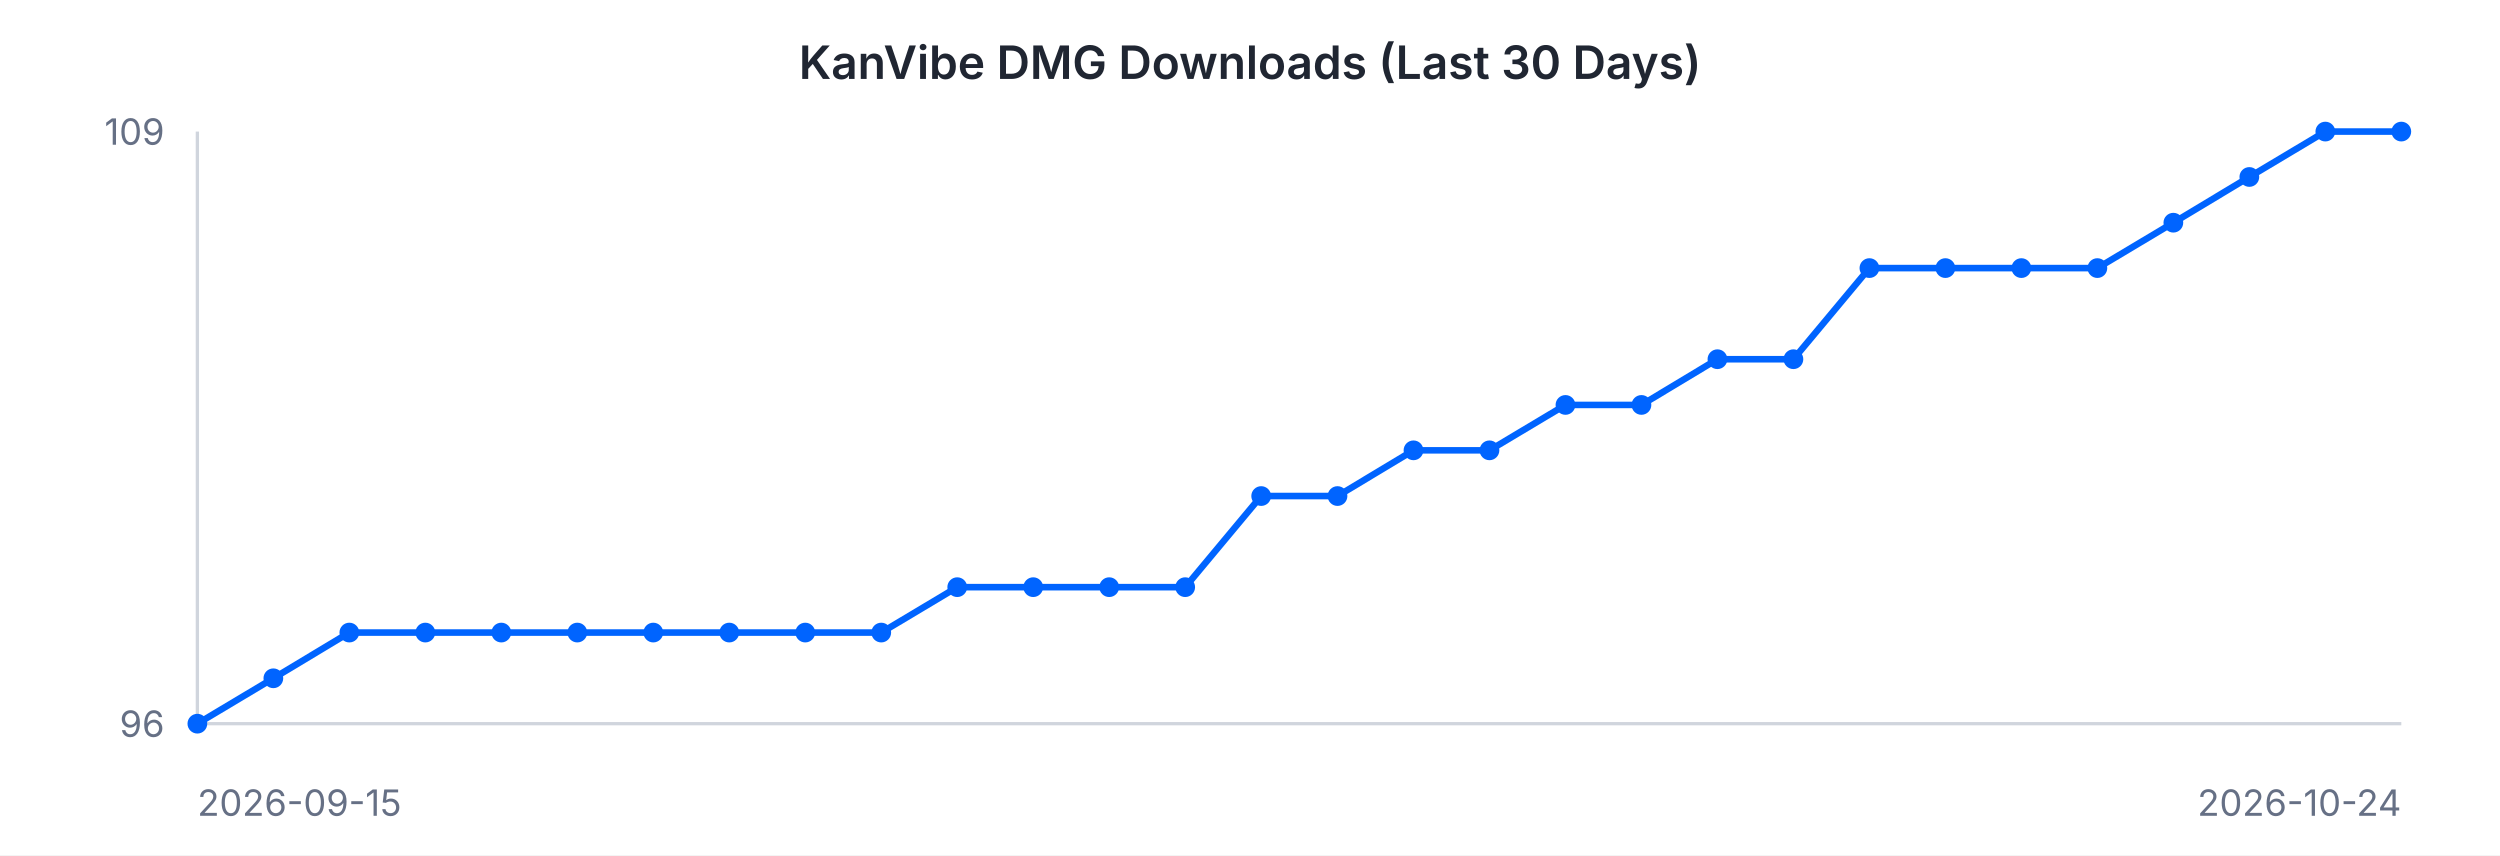
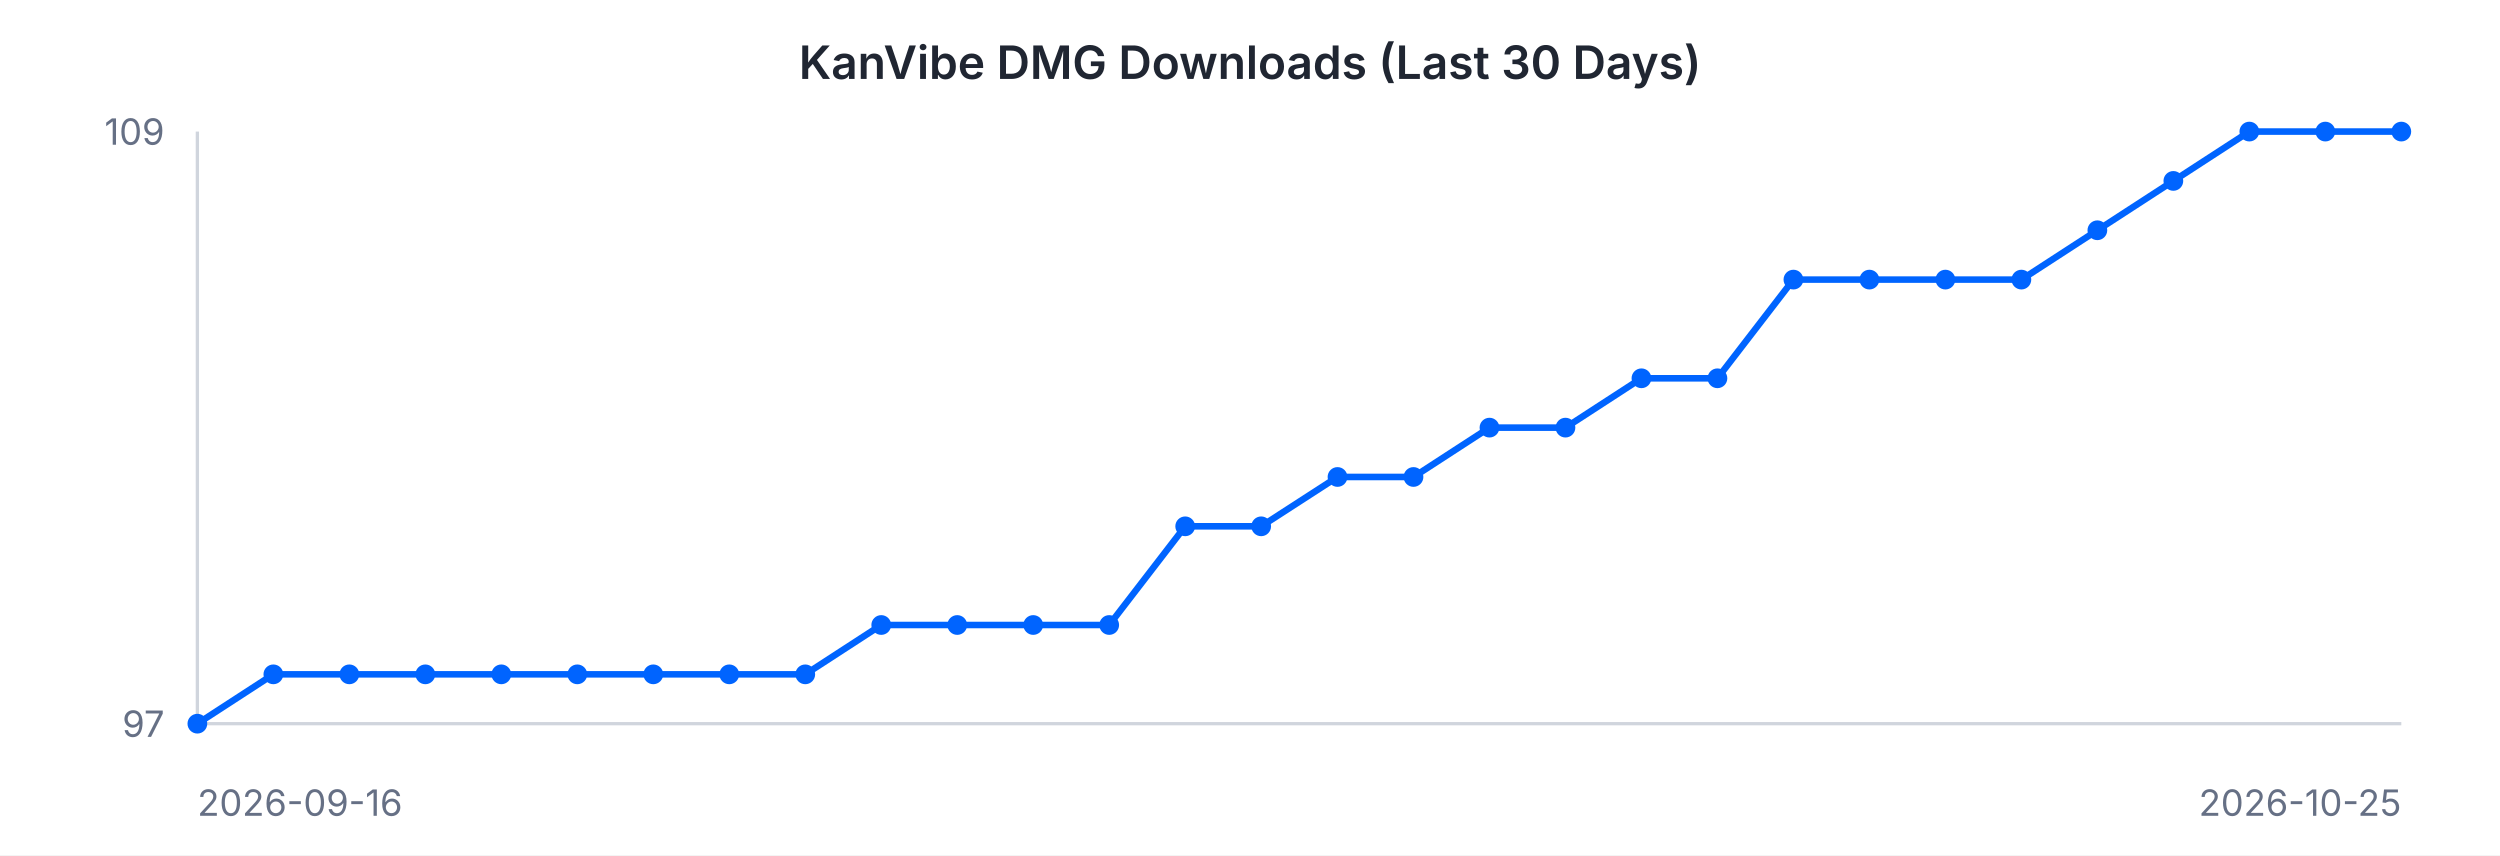
<svg xmlns="http://www.w3.org/2000/svg" width="760" height="260" viewBox="0 0 760 260" font-family="-apple-system, BlinkMacSystemFont, 'Segoe UI', sans-serif">
  <rect width="760" height="260" fill="#ffffff" />
  <text x="380" y="24" text-anchor="middle" font-size="14" font-weight="600" fill="#202632">KanVibe DMG Downloads (Last 30 Days)</text>
  <line x1="60" y1="40" x2="60" y2="220" stroke="#d0d5dd" stroke-width="1" />
  <line x1="60" y1="220" x2="730" y2="220" stroke="#d0d5dd" stroke-width="1" />
-   <path d="M 60.0 220.0 L 83.1 206.2 L 106.2 192.3 L 129.3 192.3 L 152.4 192.3 L 175.5 192.3 L 198.6 192.3 L 221.7 192.3 L 244.8 192.3 L 267.9 192.3 L 291.0 178.5 L 314.1 178.5 L 337.2 178.5 L 360.3 178.5 L 383.4 150.8 L 406.6 150.8 L 429.7 136.9 L 452.8 136.9 L 475.9 123.1 L 499.0 123.1 L 522.1 109.2 L 545.2 109.2 L 568.3 81.5 L 591.4 81.5 L 614.5 81.5 L 637.6 81.5 L 660.7 67.7 L 683.8 53.8 L 706.9 40.0 L 730.0 40.0" fill="none" stroke="#0064FF" stroke-width="2" />
+   <path d="M 60.0 220.0 L 83.1 205.0 L 106.2 205.0 L 129.3 205.0 L 152.4 205.0 L 175.5 205.0 L 198.6 205.0 L 221.7 205.0 L 244.8 205.0 L 267.9 190.0 L 291.0 190.0 L 314.1 190.0 L 337.2 190.0 L 360.3 160.0 L 383.4 160.0 L 406.6 145.0 L 429.7 145.0 L 452.8 130.0 L 475.9 130.0 L 499.0 115.0 L 522.1 115.0 L 545.2 85.0 L 568.3 85.0 L 591.4 85.0 L 614.5 85.0 L 637.6 70.0 L 660.7 55.0 L 683.8 40.0 L 706.9 40.0 L 730.0 40.0" fill="none" stroke="#0064FF" stroke-width="2" />
  <circle cx="60.0" cy="220.0" r="3" fill="#0064FF" />
-   <circle cx="83.1" cy="206.2" r="3" fill="#0064FF" />
-   <circle cx="106.2" cy="192.3" r="3" fill="#0064FF" />
-   <circle cx="129.3" cy="192.3" r="3" fill="#0064FF" />
-   <circle cx="152.4" cy="192.3" r="3" fill="#0064FF" />
-   <circle cx="175.5" cy="192.3" r="3" fill="#0064FF" />
-   <circle cx="198.6" cy="192.3" r="3" fill="#0064FF" />
-   <circle cx="221.7" cy="192.3" r="3" fill="#0064FF" />
-   <circle cx="244.8" cy="192.3" r="3" fill="#0064FF" />
-   <circle cx="267.9" cy="192.3" r="3" fill="#0064FF" />
-   <circle cx="291.0" cy="178.5" r="3" fill="#0064FF" />
-   <circle cx="314.1" cy="178.5" r="3" fill="#0064FF" />
-   <circle cx="337.2" cy="178.5" r="3" fill="#0064FF" />
-   <circle cx="360.3" cy="178.5" r="3" fill="#0064FF" />
-   <circle cx="383.4" cy="150.8" r="3" fill="#0064FF" />
-   <circle cx="406.6" cy="150.8" r="3" fill="#0064FF" />
-   <circle cx="429.7" cy="136.9" r="3" fill="#0064FF" />
-   <circle cx="452.8" cy="136.9" r="3" fill="#0064FF" />
-   <circle cx="475.9" cy="123.1" r="3" fill="#0064FF" />
-   <circle cx="499.0" cy="123.1" r="3" fill="#0064FF" />
-   <circle cx="522.1" cy="109.2" r="3" fill="#0064FF" />
-   <circle cx="545.2" cy="109.2" r="3" fill="#0064FF" />
-   <circle cx="568.3" cy="81.5" r="3" fill="#0064FF" />
-   <circle cx="591.4" cy="81.5" r="3" fill="#0064FF" />
-   <circle cx="614.5" cy="81.5" r="3" fill="#0064FF" />
-   <circle cx="637.6" cy="81.5" r="3" fill="#0064FF" />
-   <circle cx="660.7" cy="67.7" r="3" fill="#0064FF" />
-   <circle cx="683.8" cy="53.8" r="3" fill="#0064FF" />
+   <circle cx="83.1" cy="205.0" r="3" fill="#0064FF" />
+   <circle cx="106.2" cy="205.0" r="3" fill="#0064FF" />
+   <circle cx="129.3" cy="205.0" r="3" fill="#0064FF" />
+   <circle cx="152.4" cy="205.0" r="3" fill="#0064FF" />
+   <circle cx="175.5" cy="205.0" r="3" fill="#0064FF" />
+   <circle cx="198.6" cy="205.0" r="3" fill="#0064FF" />
+   <circle cx="221.7" cy="205.0" r="3" fill="#0064FF" />
+   <circle cx="244.8" cy="205.0" r="3" fill="#0064FF" />
+   <circle cx="267.9" cy="190.0" r="3" fill="#0064FF" />
+   <circle cx="291.0" cy="190.0" r="3" fill="#0064FF" />
+   <circle cx="314.1" cy="190.0" r="3" fill="#0064FF" />
+   <circle cx="337.2" cy="190.0" r="3" fill="#0064FF" />
+   <circle cx="360.3" cy="160.0" r="3" fill="#0064FF" />
+   <circle cx="383.4" cy="160.0" r="3" fill="#0064FF" />
+   <circle cx="406.6" cy="145.0" r="3" fill="#0064FF" />
+   <circle cx="429.7" cy="145.0" r="3" fill="#0064FF" />
+   <circle cx="452.8" cy="130.0" r="3" fill="#0064FF" />
+   <circle cx="475.9" cy="130.0" r="3" fill="#0064FF" />
+   <circle cx="499.0" cy="115.0" r="3" fill="#0064FF" />
+   <circle cx="522.1" cy="115.0" r="3" fill="#0064FF" />
+   <circle cx="545.2" cy="85.0" r="3" fill="#0064FF" />
+   <circle cx="568.3" cy="85.0" r="3" fill="#0064FF" />
+   <circle cx="591.4" cy="85.0" r="3" fill="#0064FF" />
+   <circle cx="614.5" cy="85.0" r="3" fill="#0064FF" />
+   <circle cx="637.6" cy="70.0" r="3" fill="#0064FF" />
+   <circle cx="660.7" cy="55.0" r="3" fill="#0064FF" />
+   <circle cx="683.8" cy="40.0" r="3" fill="#0064FF" />
  <circle cx="706.9" cy="40.0" r="3" fill="#0064FF" />
  <circle cx="730.0" cy="40.0" r="3" fill="#0064FF" />
  <text x="50" y="44" text-anchor="end" font-size="11" fill="#667085">109</text>
-   <text x="50" y="224" text-anchor="end" font-size="11" fill="#667085">96</text>
-   <text x="60" y="248" text-anchor="start" font-size="11" fill="#667085">2026-09-15</text>
-   <text x="730" y="248" text-anchor="end" font-size="11" fill="#667085">2026-10-24</text>
+   <text x="50" y="224" text-anchor="end" font-size="11" fill="#667085">97</text>
+   <text x="60" y="248" text-anchor="start" font-size="11" fill="#667085">2026-09-16</text>
+   <text x="730" y="248" text-anchor="end" font-size="11" fill="#667085">2026-10-25</text>
</svg>
